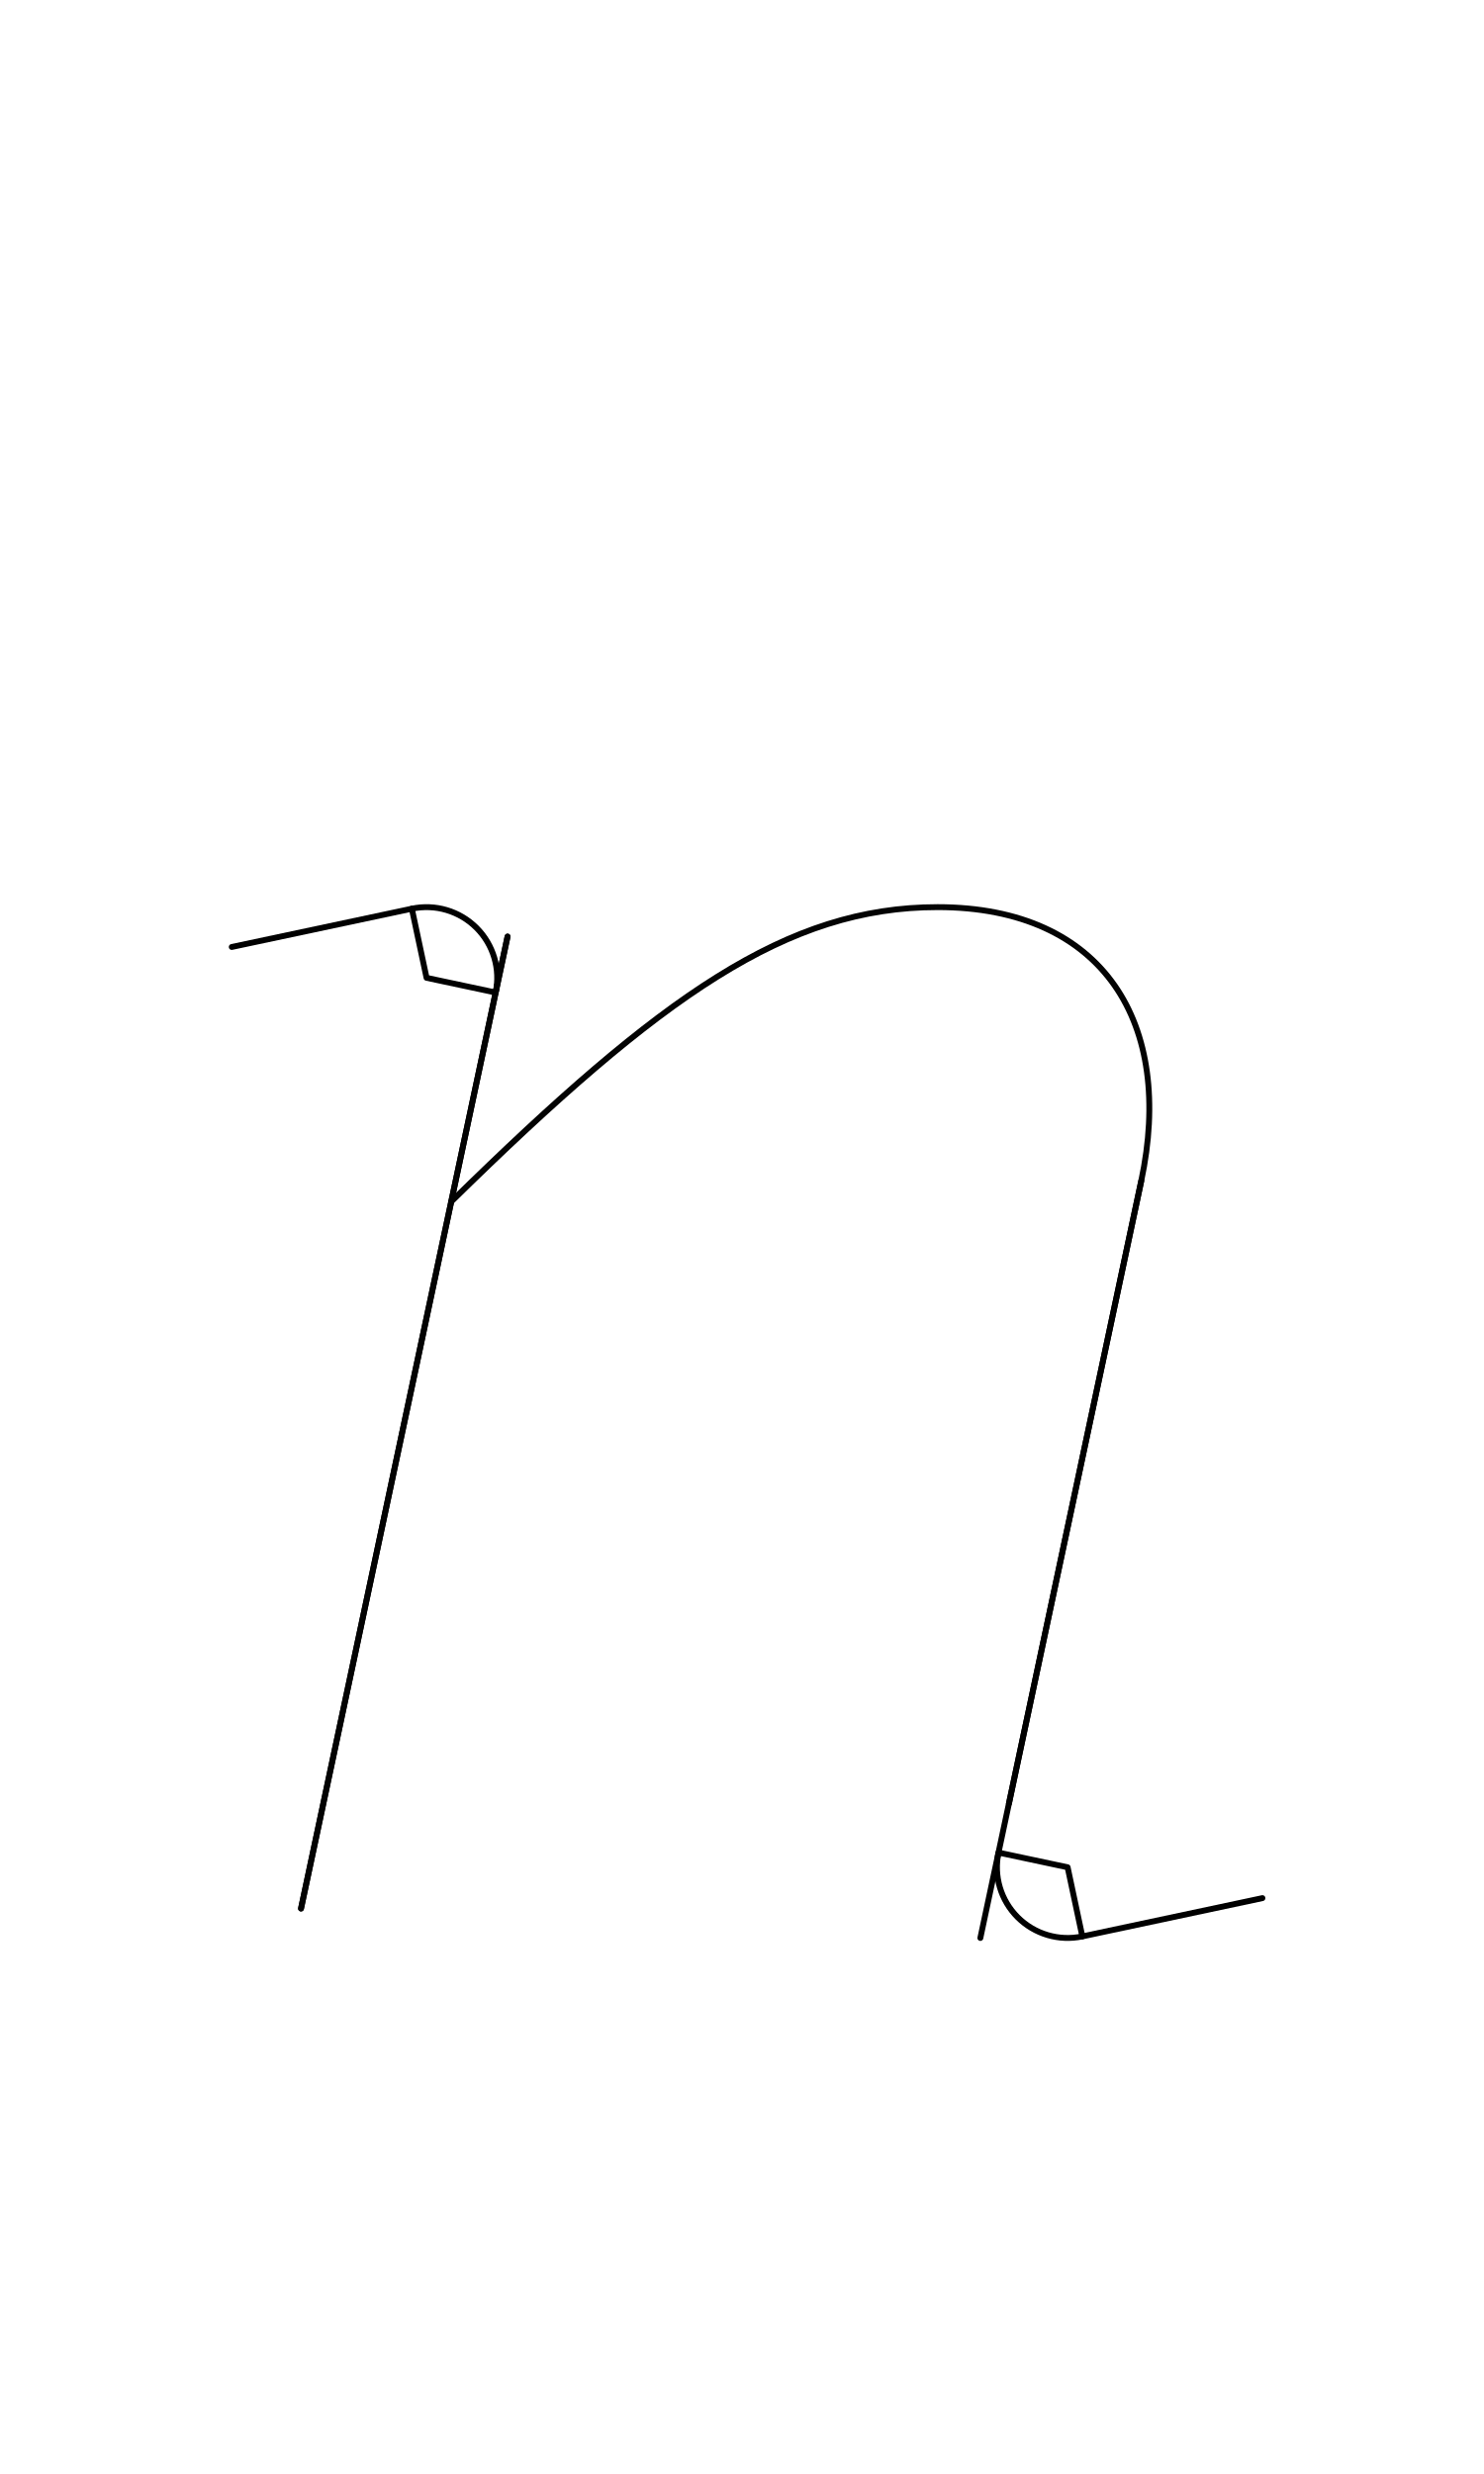
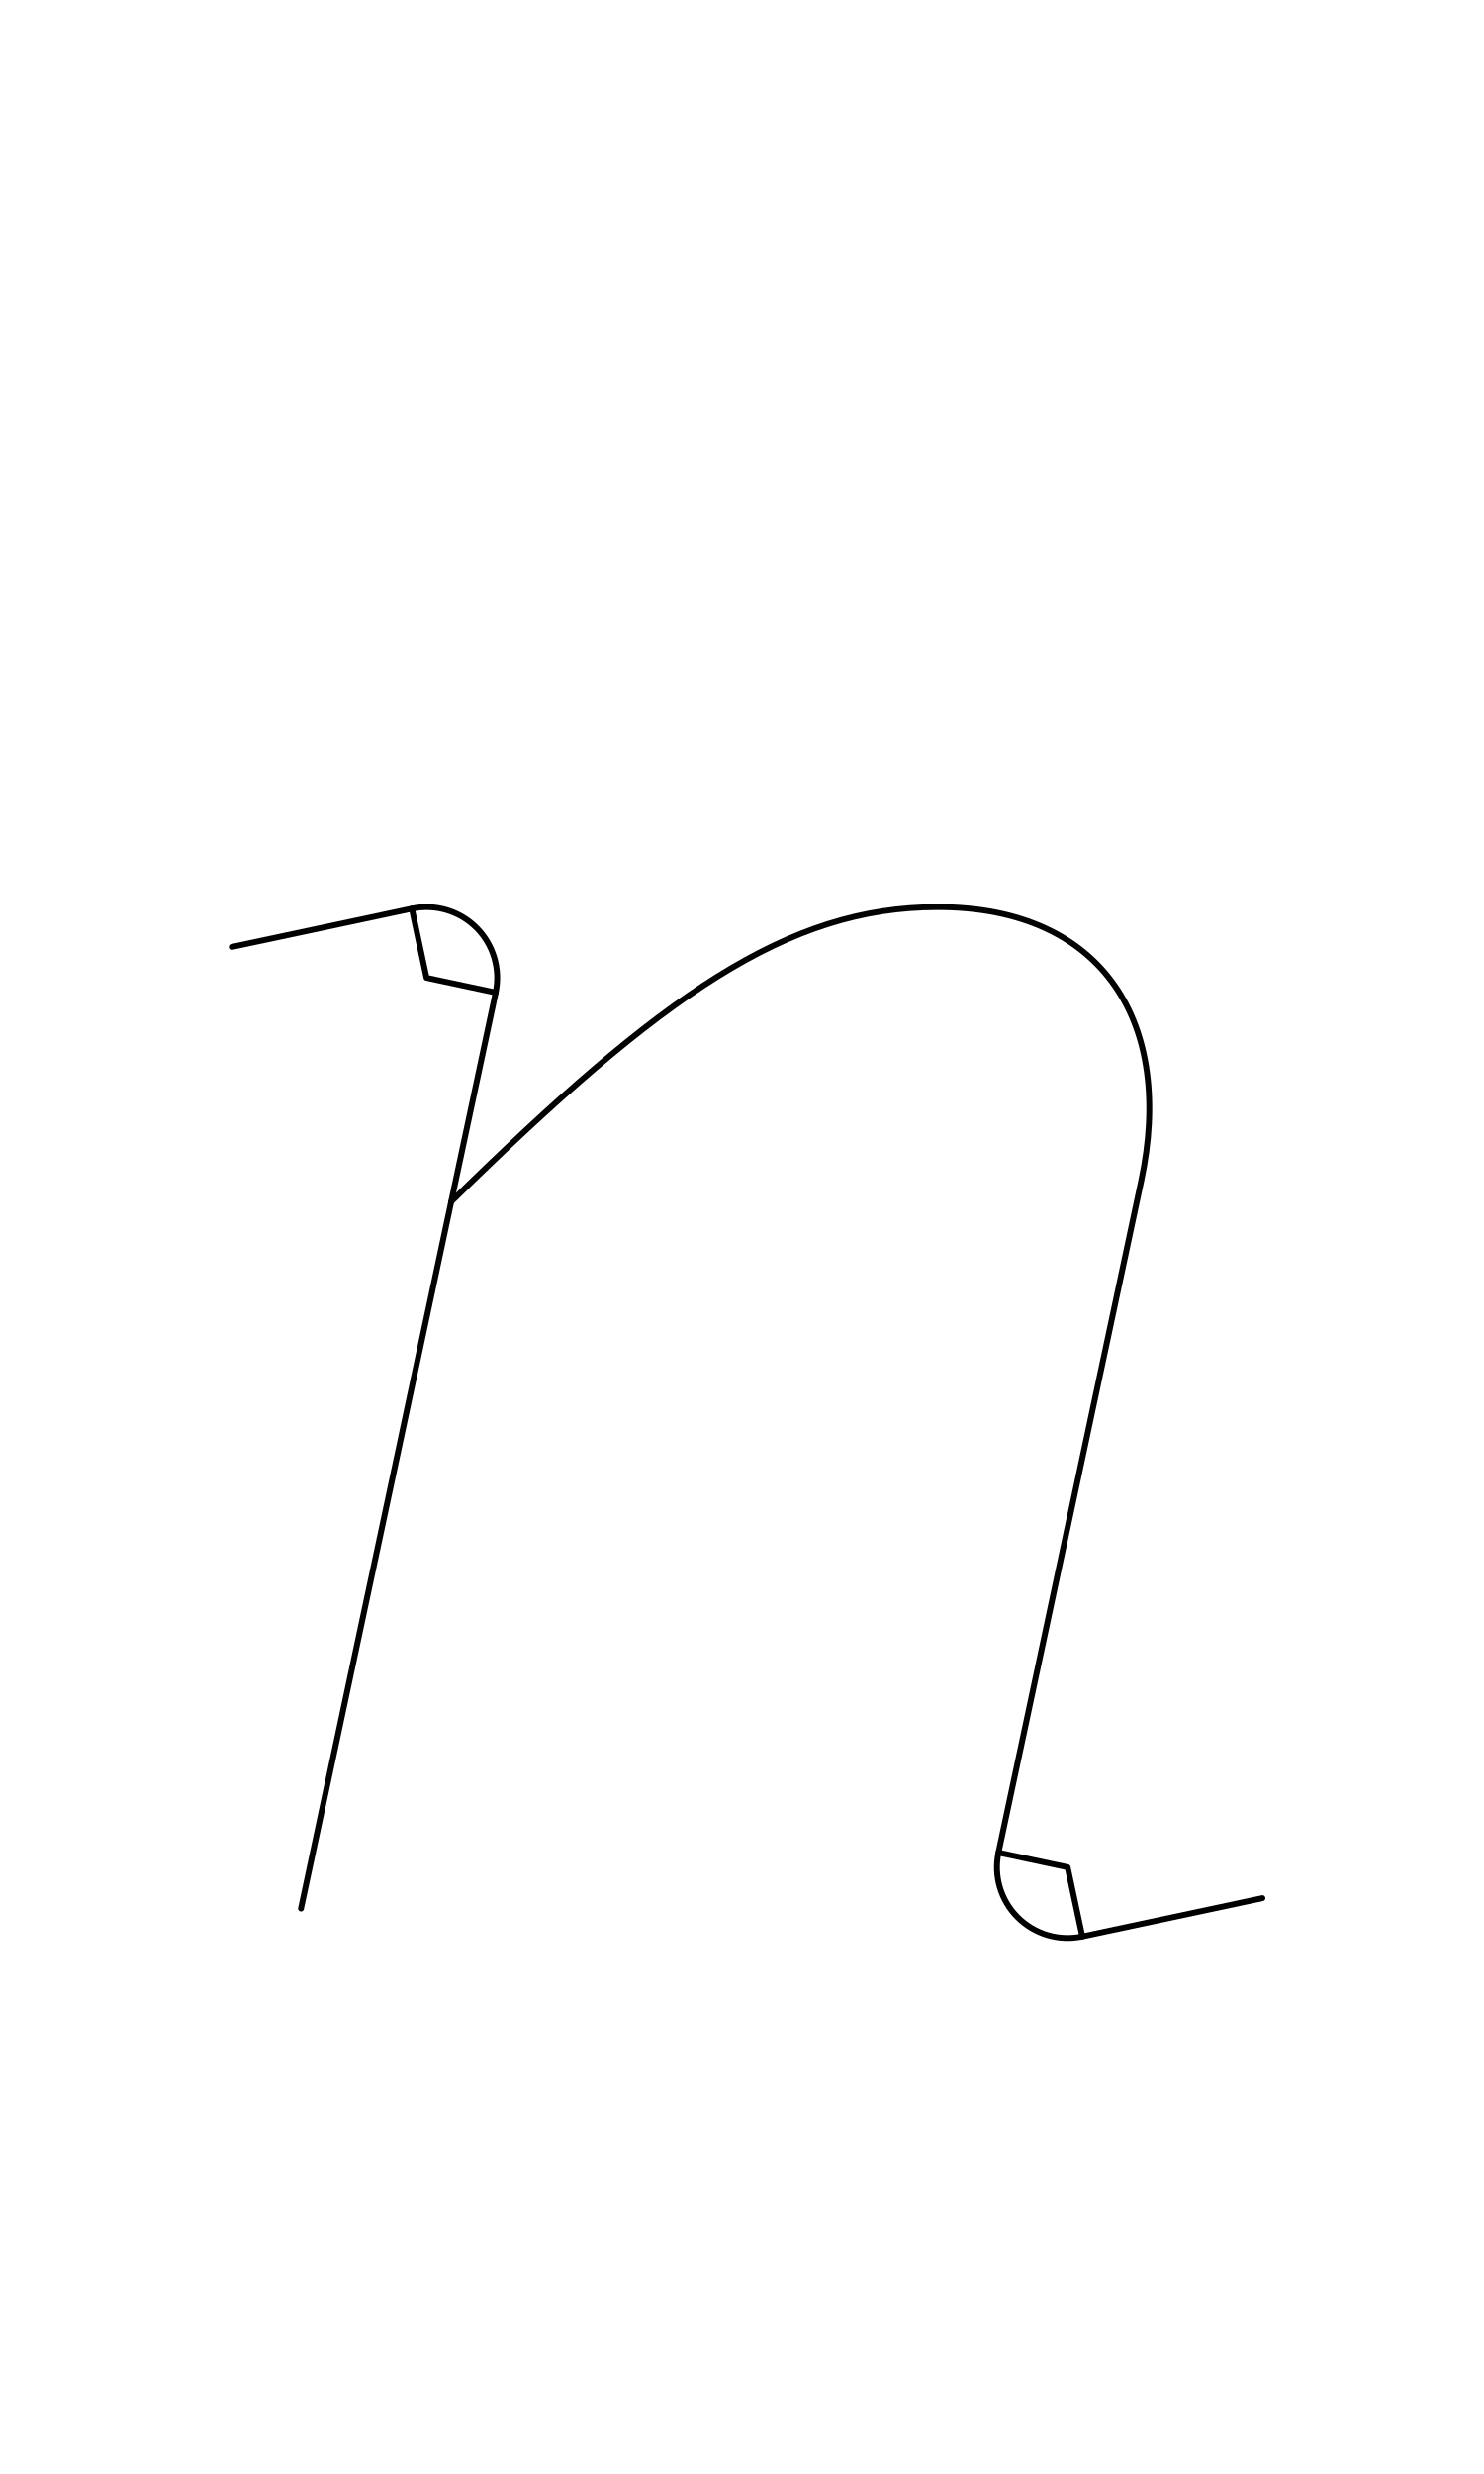
<svg xmlns="http://www.w3.org/2000/svg" width="1008" height="1680" viewBox="0 0 63 105" version="1.1" id="svg5" xml:space="preserve">
  <defs id="defs2" />
  <g id="layer3" style="display:inline;opacity:1;stroke-width:0.024;stroke-dasharray:none" transform="matrix(126.1257,-0.3145747,0.3145747,126.1257,-32027.321,-34096.903)" />
  <g id="layer2" style="display:inline" />
  <g id="layer1" style="display:inline">
-     <path style="fill:none;stroke:#030303;stroke-width:0.25;stroke-linecap:round;stroke-linejoin:round;stroke-dasharray:none" d="M 12.779,81 21.547,39.75" id="path691" />
-     <path style="fill:none;stroke:#030303;stroke-width:0.25;stroke-linecap:round;stroke-linejoin:round;stroke-dasharray:none" d="M 42.832,76.547 48.45,50.116 C 49.862,43.473 46.888,38.5 39.803,38.5 33.431,38.5 28.097,42.22 19.156,51" id="path922" />
-     <path style="fill:none;stroke:#030303;stroke-width:0.25;stroke-linecap:round;stroke-linejoin:round;stroke-dasharray:none" d="M 12.779,81 21.547,39.75" id="path14461" />
+     <path style="fill:none;stroke:#030303;stroke-width:0.25;stroke-linecap:round;stroke-linejoin:round;stroke-dasharray:none" d="m 42.389,78.626 6.06,-28.51 C 49.862,43.473 46.888,38.5 39.803,38.5 33.431,38.5 28.097,42.22 19.156,51" id="path922" />
+     <path style="fill:none;stroke:#030303;stroke-width:0.25;stroke-linecap:round;stroke-linejoin:round;stroke-dasharray:none" d="M 12.779,81 21.043,42.124" id="path14461" />
    <path style="display:inline;fill:none;stroke:#000000;stroke-width:0.25;stroke-linecap:round;stroke-linejoin:round;stroke-dasharray:none;paint-order:markers fill stroke" id="path7417" d="m 17.484,38.566 a 3,3 0 0 1 2.745,0.813 3,3 0 0 1 0.813,2.745 L 18.108,41.5 Z" />
    <path style="display:inline;fill:none;stroke:#000000;stroke-width:0.25;stroke-linecap:round;stroke-linejoin:round;stroke-dasharray:none;paint-order:markers fill stroke" d="m 45.948,82.184 7.645,-1.625" id="path8630" />
    <path style="fill:none;stroke:#000000;stroke-width:0.25;stroke-linecap:round;stroke-linejoin:round;stroke-dasharray:none;paint-order:markers fill stroke" id="path3173" d="M 45.948,82.184 A 3,3 0 0 1 43.203,81.371 3,3 0 0 1 42.389,78.626 L 45.324,79.25 Z" />
-     <path style="fill:none;stroke:#000000;stroke-width:0.25;stroke-linecap:round;stroke-linejoin:round;stroke-dasharray:none;paint-order:markers fill stroke" d="M 48.45,50.116 41.619,82.25" id="path3175" />
    <path style="display:inline;fill:none;stroke:#000000;stroke-width:0.25;stroke-linecap:round;stroke-linejoin:round;stroke-dasharray:none;paint-order:markers fill stroke" d="m 9.839,40.191 7.645,-1.625" id="path3179" />
  </g>
</svg>
